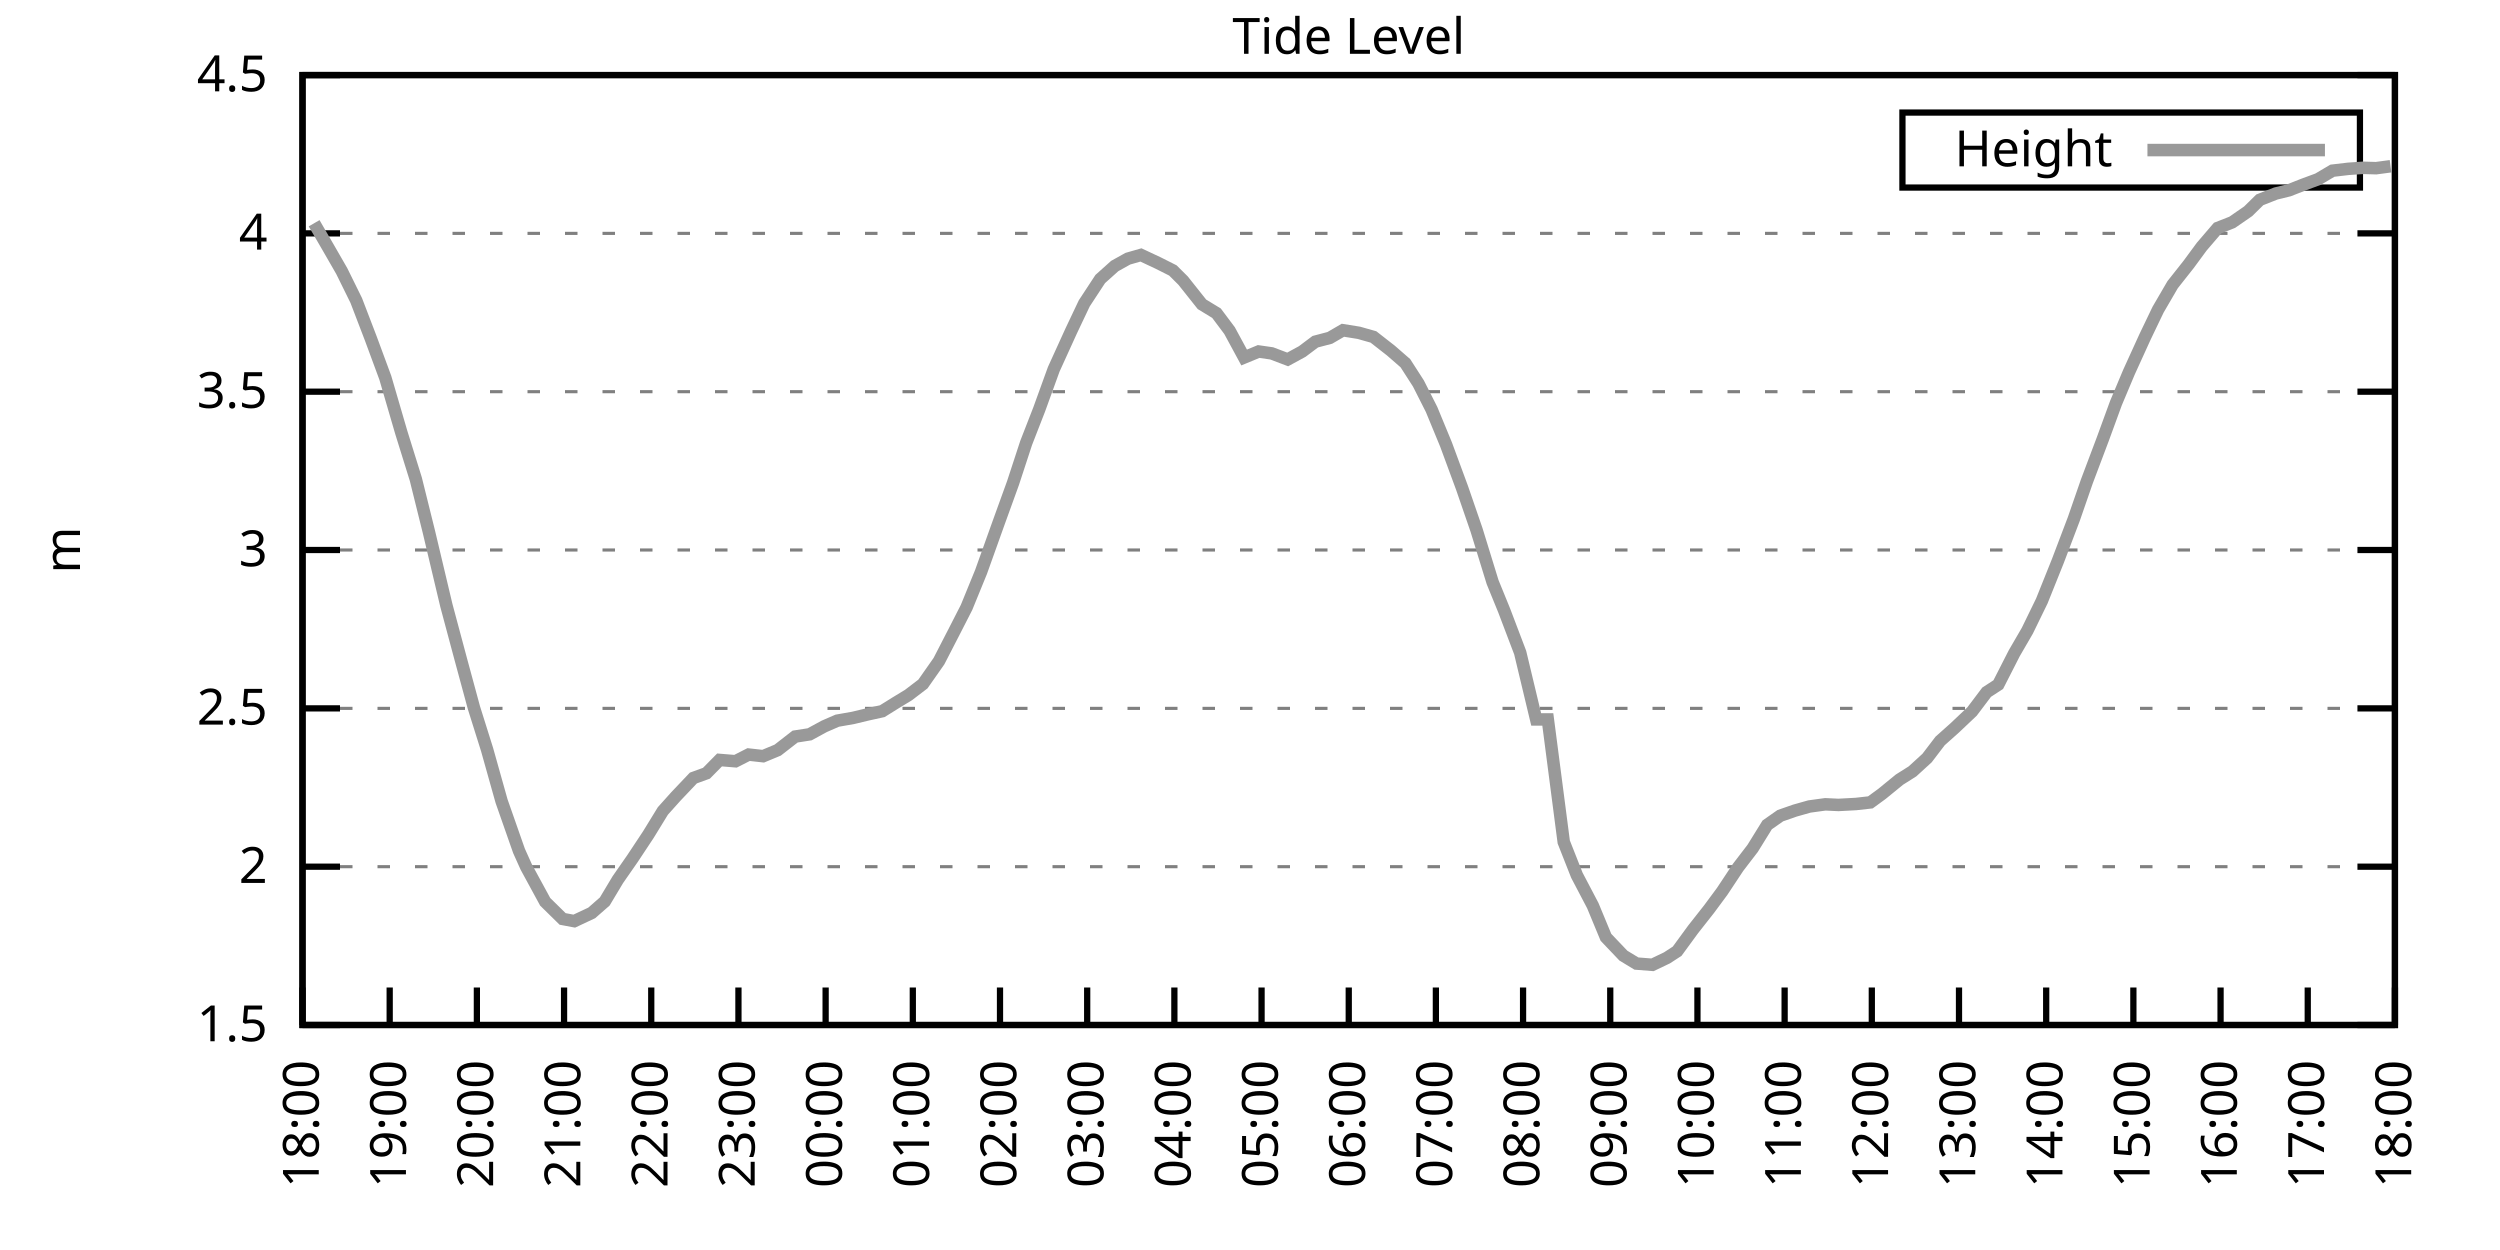
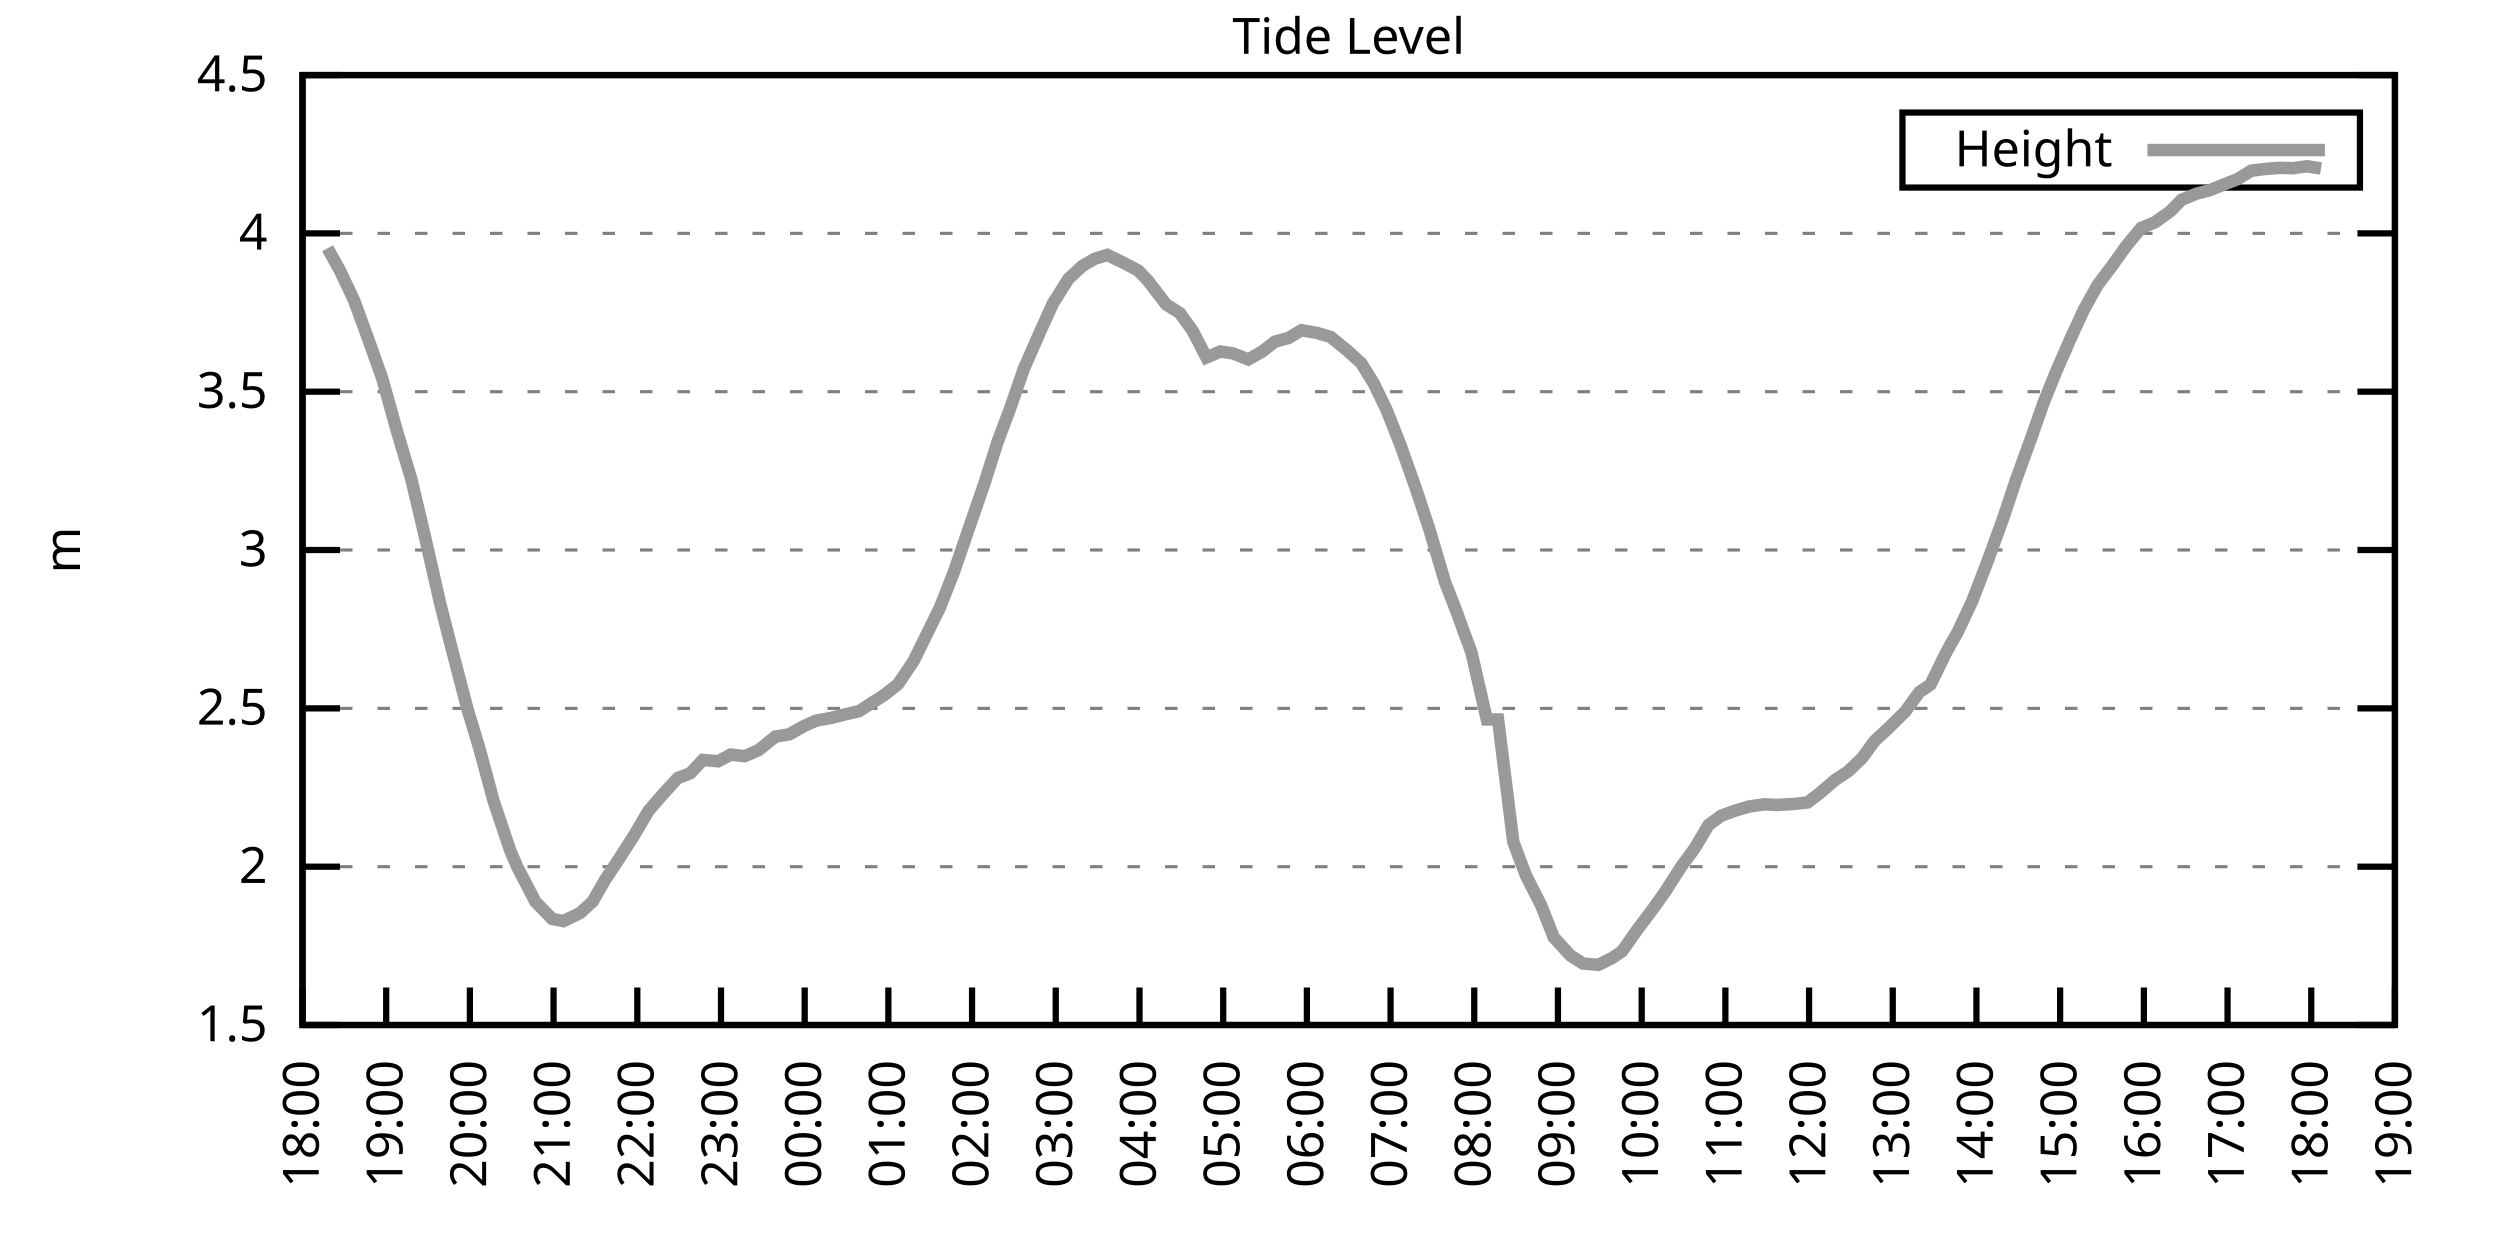
<svg xmlns="http://www.w3.org/2000/svg" xmlns:xlink="http://www.w3.org/1999/xlink" width="400" height="200" viewBox="0 0 400 200">
  <g id="gnuplot_canvas">
    <rect x="0" y="0" width="400" height="200" fill="none" />
    <defs>
      <circle id="gpDot" r="0.5" stroke-width="0.5" stroke="currentColor" />
      <path id="gpPt0" stroke-width="0.333" stroke="currentColor" d="M-1,0 h2 M0,-1 v2" />
      <path id="gpPt1" stroke-width="0.333" stroke="currentColor" d="M-1,-1 L1,1 M1,-1 L-1,1" />
      <path id="gpPt2" stroke-width="0.333" stroke="currentColor" d="M-1,0 L1,0 M0,-1 L0,1 M-1,-1 L1,1 M-1,1 L1,-1" />
      <rect id="gpPt3" stroke-width="0.333" stroke="currentColor" x="-1" y="-1" width="2" height="2" />
      <rect id="gpPt4" stroke-width="0.333" stroke="currentColor" fill="currentColor" x="-1" y="-1" width="2" height="2" />
      <circle id="gpPt5" stroke-width="0.333" stroke="currentColor" cx="0" cy="0" r="1" />
      <use xlink:href="#gpPt5" id="gpPt6" fill="currentColor" stroke="none" />
      <path id="gpPt7" stroke-width="0.333" stroke="currentColor" d="M0,-1.33 L-1.33,0.67 L1.33,0.67 z" />
      <use xlink:href="#gpPt7" id="gpPt8" fill="currentColor" stroke="none" />
      <use xlink:href="#gpPt7" id="gpPt9" stroke="currentColor" transform="rotate(180)" />
      <use xlink:href="#gpPt9" id="gpPt10" fill="currentColor" stroke="none" />
      <use xlink:href="#gpPt3" id="gpPt11" stroke="currentColor" transform="rotate(45)" />
      <use xlink:href="#gpPt11" id="gpPt12" fill="currentColor" stroke="none" />
      <path id="gpPt13" stroke-width="0.333" stroke="currentColor" d="M0,1.330 L1.265,0.411 L0.782,-1.067 L-0.782,-1.076 L-1.265,0.411 z" />
      <use xlink:href="#gpPt13" id="gpPt14" fill="currentColor" stroke="none" />
      <filter id="textbox" filterUnits="objectBoundingBox" x="0" y="0" height="1" width="1">
        <feFlood flood-color="white" flood-opacity="1" result="bgnd" />
        <feComposite in="SourceGraphic" in2="bgnd" operator="atop" />
      </filter>
      <filter id="greybox" filterUnits="objectBoundingBox" x="0" y="0" height="1" width="1">
        <feFlood flood-color="lightgrey" flood-opacity="1" result="grey" />
        <feComposite in="SourceGraphic" in2="grey" operator="atop" />
      </filter>
    </defs>
    <g fill="none" color="white" stroke="currentColor" stroke-width="1.00" stroke-linecap="butt" stroke-linejoin="miter">
</g>
    <g fill="none" color="black" stroke="currentColor" stroke-width="1.00" stroke-linecap="butt" stroke-linejoin="miter">
      <g stroke="none" shape-rendering="crispEdges">
        <polygon fill="rgb(255, 255, 255)" points="48.40,164.00 383.18,164.00 383.18,12.02 48.40,12.02 " />
      </g>
    </g>
    <g fill="none" color="black" stroke="currentColor" stroke-width="1.00" stroke-linecap="butt" stroke-linejoin="miter">
</g>
    <g fill="none" color="black" stroke="black" stroke-width="0.50" stroke-linecap="butt" stroke-linejoin="miter">
</g>
    <g fill="none" color="gray" stroke="currentColor" stroke-width="0.50" stroke-linecap="butt" stroke-linejoin="miter">
      <path stroke="gray" stroke-dasharray="2,4" class="gridline" d="M48.40,164.00 L383.19,164.00  " />
    </g>
    <g fill="none" color="gray" stroke="gray" stroke-width="1.00" stroke-linecap="butt" stroke-linejoin="miter">
</g>
    <g fill="none" color="black" stroke="currentColor" stroke-width="1.00" stroke-linecap="butt" stroke-linejoin="miter">
      <path stroke="black" d="M48.40,164.00 L54.40,164.00 M383.19,164.00 L377.19,164.00  " />
      <g transform="translate(42.80,166.60)" stroke="none" fill="black" font-family="Sans" font-size="8.00" text-anchor="end">
        <text>
          <tspan font-family="Sans"> 1.5</tspan>
        </text>
      </g>
    </g>
    <g fill="none" color="black" stroke="currentColor" stroke-width="1.00" stroke-linecap="butt" stroke-linejoin="miter">
</g>
    <g fill="none" color="black" stroke="black" stroke-width="0.50" stroke-linecap="butt" stroke-linejoin="miter">
</g>
    <g fill="none" color="gray" stroke="currentColor" stroke-width="0.50" stroke-linecap="butt" stroke-linejoin="miter">
      <path stroke="gray" stroke-dasharray="2,4" class="gridline" d="M48.40,138.67 L383.19,138.67  " />
    </g>
    <g fill="none" color="gray" stroke="gray" stroke-width="1.00" stroke-linecap="butt" stroke-linejoin="miter">
</g>
    <g fill="none" color="black" stroke="currentColor" stroke-width="1.00" stroke-linecap="butt" stroke-linejoin="miter">
      <path stroke="black" d="M48.40,138.67 L54.40,138.67 M383.19,138.67 L377.19,138.67  " />
      <g transform="translate(42.80,141.27)" stroke="none" fill="black" font-family="Sans" font-size="8.00" text-anchor="end">
        <text>
          <tspan font-family="Sans"> 2</tspan>
        </text>
      </g>
    </g>
    <g fill="none" color="black" stroke="currentColor" stroke-width="1.00" stroke-linecap="butt" stroke-linejoin="miter">
</g>
    <g fill="none" color="black" stroke="black" stroke-width="0.50" stroke-linecap="butt" stroke-linejoin="miter">
</g>
    <g fill="none" color="gray" stroke="currentColor" stroke-width="0.50" stroke-linecap="butt" stroke-linejoin="miter">
      <path stroke="gray" stroke-dasharray="2,4" class="gridline" d="M48.40,113.34 L383.19,113.34  " />
    </g>
    <g fill="none" color="gray" stroke="gray" stroke-width="1.00" stroke-linecap="butt" stroke-linejoin="miter">
</g>
    <g fill="none" color="black" stroke="currentColor" stroke-width="1.00" stroke-linecap="butt" stroke-linejoin="miter">
      <path stroke="black" d="M48.40,113.34 L54.40,113.34 M383.19,113.34 L377.19,113.34  " />
      <g transform="translate(42.80,115.94)" stroke="none" fill="black" font-family="Sans" font-size="8.00" text-anchor="end">
        <text>
          <tspan font-family="Sans"> 2.5</tspan>
        </text>
      </g>
    </g>
    <g fill="none" color="black" stroke="currentColor" stroke-width="1.00" stroke-linecap="butt" stroke-linejoin="miter">
</g>
    <g fill="none" color="black" stroke="black" stroke-width="0.50" stroke-linecap="butt" stroke-linejoin="miter">
</g>
    <g fill="none" color="gray" stroke="currentColor" stroke-width="0.50" stroke-linecap="butt" stroke-linejoin="miter">
      <path stroke="gray" stroke-dasharray="2,4" class="gridline" d="M48.40,88.00 L383.19,88.00  " />
    </g>
    <g fill="none" color="gray" stroke="gray" stroke-width="1.00" stroke-linecap="butt" stroke-linejoin="miter">
</g>
    <g fill="none" color="black" stroke="currentColor" stroke-width="1.00" stroke-linecap="butt" stroke-linejoin="miter">
      <path stroke="black" d="M48.40,88.00 L54.40,88.00 M383.19,88.00 L377.19,88.00  " />
      <g transform="translate(42.80,90.60)" stroke="none" fill="black" font-family="Sans" font-size="8.00" text-anchor="end">
        <text>
          <tspan font-family="Sans"> 3</tspan>
        </text>
      </g>
    </g>
    <g fill="none" color="black" stroke="currentColor" stroke-width="1.00" stroke-linecap="butt" stroke-linejoin="miter">
</g>
    <g fill="none" color="black" stroke="black" stroke-width="0.50" stroke-linecap="butt" stroke-linejoin="miter">
</g>
    <g fill="none" color="gray" stroke="currentColor" stroke-width="0.50" stroke-linecap="butt" stroke-linejoin="miter">
      <path stroke="gray" stroke-dasharray="2,4" class="gridline" d="M48.40,62.67 L383.19,62.67  " />
    </g>
    <g fill="none" color="gray" stroke="gray" stroke-width="1.00" stroke-linecap="butt" stroke-linejoin="miter">
</g>
    <g fill="none" color="black" stroke="currentColor" stroke-width="1.00" stroke-linecap="butt" stroke-linejoin="miter">
      <path stroke="black" d="M48.40,62.67 L54.40,62.67 M383.19,62.67 L377.19,62.67  " />
      <g transform="translate(42.80,65.27)" stroke="none" fill="black" font-family="Sans" font-size="8.00" text-anchor="end">
        <text>
          <tspan font-family="Sans"> 3.5</tspan>
        </text>
      </g>
    </g>
    <g fill="none" color="black" stroke="currentColor" stroke-width="1.00" stroke-linecap="butt" stroke-linejoin="miter">
</g>
    <g fill="none" color="black" stroke="black" stroke-width="0.50" stroke-linecap="butt" stroke-linejoin="miter">
</g>
    <g fill="none" color="gray" stroke="currentColor" stroke-width="0.50" stroke-linecap="butt" stroke-linejoin="miter">
      <path stroke="gray" stroke-dasharray="2,4" class="gridline" d="M48.40,37.34 L383.19,37.34  " />
    </g>
    <g fill="none" color="gray" stroke="gray" stroke-width="1.00" stroke-linecap="butt" stroke-linejoin="miter">
</g>
    <g fill="none" color="black" stroke="currentColor" stroke-width="1.00" stroke-linecap="butt" stroke-linejoin="miter">
      <path stroke="black" d="M48.40,37.34 L54.40,37.34 M383.19,37.34 L377.19,37.34  " />
      <g transform="translate(42.80,39.94)" stroke="none" fill="black" font-family="Sans" font-size="8.00" text-anchor="end">
        <text>
          <tspan font-family="Sans"> 4</tspan>
        </text>
      </g>
    </g>
    <g fill="none" color="black" stroke="currentColor" stroke-width="1.00" stroke-linecap="butt" stroke-linejoin="miter">
</g>
    <g fill="none" color="black" stroke="black" stroke-width="0.50" stroke-linecap="butt" stroke-linejoin="miter">
</g>
    <g fill="none" color="gray" stroke="currentColor" stroke-width="0.50" stroke-linecap="butt" stroke-linejoin="miter">
      <path stroke="gray" stroke-dasharray="2,4" class="gridline" d="M48.40,12.01 L383.19,12.01  " />
    </g>
    <g fill="none" color="gray" stroke="gray" stroke-width="1.00" stroke-linecap="butt" stroke-linejoin="miter">
</g>
    <g fill="none" color="black" stroke="currentColor" stroke-width="1.00" stroke-linecap="butt" stroke-linejoin="miter">
      <path stroke="black" d="M48.40,12.01 L54.40,12.01 M383.19,12.01 L377.19,12.01  " />
      <g transform="translate(42.80,14.61)" stroke="none" fill="black" font-family="Sans" font-size="8.00" text-anchor="end">
        <text>
          <tspan font-family="Sans"> 4.5</tspan>
        </text>
      </g>
    </g>
    <g fill="none" color="black" stroke="currentColor" stroke-width="1.00" stroke-linecap="butt" stroke-linejoin="miter">
      <path stroke="black" d="M48.40,164.00 L48.40,158.00  " />
      <g transform="translate(51.00,169.60) rotate(270.00)" stroke="none" fill="black" font-family="Sans" font-size="8.00" text-anchor="end">
        <text>
          <tspan font-family="Sans">18:00</tspan>
        </text>
      </g>
    </g>
    <g fill="none" color="black" stroke="currentColor" stroke-width="1.00" stroke-linecap="butt" stroke-linejoin="miter">
-       <path stroke="black" d="M62.35,164.00 L62.35,158.00  " />
-       <g transform="translate(64.95,169.60) rotate(270.00)" stroke="none" fill="black" font-family="Sans" font-size="8.00" text-anchor="end">
+       <path stroke="black" d="M61.79,164.00 L61.79,158.00  " />
+       <g transform="translate(64.39,169.60) rotate(270.00)" stroke="none" fill="black" font-family="Sans" font-size="8.00" text-anchor="end">
        <text>
          <tspan font-family="Sans">19:00</tspan>
        </text>
      </g>
    </g>
    <g fill="none" color="black" stroke="currentColor" stroke-width="1.00" stroke-linecap="butt" stroke-linejoin="miter">
-       <path stroke="black" d="M76.30,164.00 L76.30,158.00  " />
-       <g transform="translate(78.90,169.60) rotate(270.00)" stroke="none" fill="black" font-family="Sans" font-size="8.00" text-anchor="end">
+       <path stroke="black" d="M75.18,164.00 L75.18,158.00  " />
+       <g transform="translate(77.78,169.60) rotate(270.00)" stroke="none" fill="black" font-family="Sans" font-size="8.00" text-anchor="end">
        <text>
          <tspan font-family="Sans">20:00</tspan>
        </text>
      </g>
    </g>
    <g fill="none" color="black" stroke="currentColor" stroke-width="1.00" stroke-linecap="butt" stroke-linejoin="miter">
-       <path stroke="black" d="M90.25,164.00 L90.25,158.00  " />
-       <g transform="translate(92.85,169.60) rotate(270.00)" stroke="none" fill="black" font-family="Sans" font-size="8.00" text-anchor="end">
+       <path stroke="black" d="M88.57,164.00 L88.57,158.00  " />
+       <g transform="translate(91.17,169.60) rotate(270.00)" stroke="none" fill="black" font-family="Sans" font-size="8.00" text-anchor="end">
        <text>
          <tspan font-family="Sans">21:00</tspan>
        </text>
      </g>
    </g>
    <g fill="none" color="black" stroke="currentColor" stroke-width="1.00" stroke-linecap="butt" stroke-linejoin="miter">
-       <path stroke="black" d="M104.20,164.00 L104.20,158.00  " />
-       <g transform="translate(106.80,169.60) rotate(270.00)" stroke="none" fill="black" font-family="Sans" font-size="8.00" text-anchor="end">
+       <path stroke="black" d="M101.97,164.00 L101.97,158.00  " />
+       <g transform="translate(104.57,169.60) rotate(270.00)" stroke="none" fill="black" font-family="Sans" font-size="8.00" text-anchor="end">
        <text>
          <tspan font-family="Sans">22:00</tspan>
        </text>
      </g>
    </g>
    <g fill="none" color="black" stroke="currentColor" stroke-width="1.00" stroke-linecap="butt" stroke-linejoin="miter">
-       <path stroke="black" d="M118.15,164.00 L118.15,158.00  " />
-       <g transform="translate(120.75,169.60) rotate(270.00)" stroke="none" fill="black" font-family="Sans" font-size="8.00" text-anchor="end">
+       <path stroke="black" d="M115.36,164.00 L115.36,158.00  " />
+       <g transform="translate(117.96,169.60) rotate(270.00)" stroke="none" fill="black" font-family="Sans" font-size="8.00" text-anchor="end">
        <text>
          <tspan font-family="Sans">23:00</tspan>
        </text>
      </g>
    </g>
    <g fill="none" color="black" stroke="currentColor" stroke-width="1.00" stroke-linecap="butt" stroke-linejoin="miter">
-       <path stroke="black" d="M132.10,164.00 L132.10,158.00  " />
-       <g transform="translate(134.70,169.60) rotate(270.00)" stroke="none" fill="black" font-family="Sans" font-size="8.00" text-anchor="end">
+       <path stroke="black" d="M128.75,164.00 L128.75,158.00  " />
+       <g transform="translate(131.35,169.60) rotate(270.00)" stroke="none" fill="black" font-family="Sans" font-size="8.00" text-anchor="end">
        <text>
          <tspan font-family="Sans">00:00</tspan>
        </text>
      </g>
    </g>
    <g fill="none" color="black" stroke="currentColor" stroke-width="1.00" stroke-linecap="butt" stroke-linejoin="miter">
-       <path stroke="black" d="M146.05,164.00 L146.05,158.00  " />
-       <g transform="translate(148.65,169.60) rotate(270.00)" stroke="none" fill="black" font-family="Sans" font-size="8.00" text-anchor="end">
+       <path stroke="black" d="M142.14,164.00 L142.14,158.00  " />
+       <g transform="translate(144.74,169.60) rotate(270.00)" stroke="none" fill="black" font-family="Sans" font-size="8.00" text-anchor="end">
        <text>
          <tspan font-family="Sans">01:00</tspan>
        </text>
      </g>
    </g>
    <g fill="none" color="black" stroke="currentColor" stroke-width="1.00" stroke-linecap="butt" stroke-linejoin="miter">
-       <path stroke="black" d="M160.00,164.00 L160.00,158.00  " />
-       <g transform="translate(162.60,169.60) rotate(270.00)" stroke="none" fill="black" font-family="Sans" font-size="8.00" text-anchor="end">
+       <path stroke="black" d="M155.53,164.00 L155.53,158.00  " />
+       <g transform="translate(158.13,169.60) rotate(270.00)" stroke="none" fill="black" font-family="Sans" font-size="8.00" text-anchor="end">
        <text>
          <tspan font-family="Sans">02:00</tspan>
        </text>
      </g>
    </g>
    <g fill="none" color="black" stroke="currentColor" stroke-width="1.00" stroke-linecap="butt" stroke-linejoin="miter">
-       <path stroke="black" d="M173.95,164.00 L173.95,158.00  " />
-       <g transform="translate(176.55,169.60) rotate(270.00)" stroke="none" fill="black" font-family="Sans" font-size="8.00" text-anchor="end">
+       <path stroke="black" d="M168.92,164.00 L168.92,158.00  " />
+       <g transform="translate(171.52,169.60) rotate(270.00)" stroke="none" fill="black" font-family="Sans" font-size="8.00" text-anchor="end">
        <text>
          <tspan font-family="Sans">03:00</tspan>
        </text>
      </g>
    </g>
    <g fill="none" color="black" stroke="currentColor" stroke-width="1.00" stroke-linecap="butt" stroke-linejoin="miter">
-       <path stroke="black" d="M187.90,164.00 L187.90,158.00  " />
-       <g transform="translate(190.50,169.60) rotate(270.00)" stroke="none" fill="black" font-family="Sans" font-size="8.00" text-anchor="end">
+       <path stroke="black" d="M182.32,164.00 L182.32,158.00  " />
+       <g transform="translate(184.92,169.60) rotate(270.00)" stroke="none" fill="black" font-family="Sans" font-size="8.00" text-anchor="end">
        <text>
          <tspan font-family="Sans">04:00</tspan>
        </text>
      </g>
    </g>
    <g fill="none" color="black" stroke="currentColor" stroke-width="1.00" stroke-linecap="butt" stroke-linejoin="miter">
-       <path stroke="black" d="M201.85,164.00 L201.85,158.00  " />
-       <g transform="translate(204.45,169.60) rotate(270.00)" stroke="none" fill="black" font-family="Sans" font-size="8.00" text-anchor="end">
+       <path stroke="black" d="M195.71,164.00 L195.71,158.00  " />
+       <g transform="translate(198.31,169.60) rotate(270.00)" stroke="none" fill="black" font-family="Sans" font-size="8.00" text-anchor="end">
        <text>
          <tspan font-family="Sans">05:00</tspan>
        </text>
      </g>
    </g>
    <g fill="none" color="black" stroke="currentColor" stroke-width="1.00" stroke-linecap="butt" stroke-linejoin="miter">
-       <path stroke="black" d="M215.80,164.00 L215.80,158.00  " />
-       <g transform="translate(218.40,169.60) rotate(270.00)" stroke="none" fill="black" font-family="Sans" font-size="8.00" text-anchor="end">
+       <path stroke="black" d="M209.10,164.00 L209.10,158.00  " />
+       <g transform="translate(211.70,169.60) rotate(270.00)" stroke="none" fill="black" font-family="Sans" font-size="8.00" text-anchor="end">
        <text>
          <tspan font-family="Sans">06:00</tspan>
        </text>
      </g>
    </g>
    <g fill="none" color="black" stroke="currentColor" stroke-width="1.00" stroke-linecap="butt" stroke-linejoin="miter">
-       <path stroke="black" d="M229.74,164.00 L229.74,158.00  " />
-       <g transform="translate(232.34,169.60) rotate(270.00)" stroke="none" fill="black" font-family="Sans" font-size="8.00" text-anchor="end">
+       <path stroke="black" d="M222.49,164.00 L222.49,158.00  " />
+       <g transform="translate(225.09,169.60) rotate(270.00)" stroke="none" fill="black" font-family="Sans" font-size="8.00" text-anchor="end">
        <text>
          <tspan font-family="Sans">07:00</tspan>
        </text>
      </g>
    </g>
    <g fill="none" color="black" stroke="currentColor" stroke-width="1.00" stroke-linecap="butt" stroke-linejoin="miter">
-       <path stroke="black" d="M243.69,164.00 L243.69,158.00  " />
-       <g transform="translate(246.29,169.60) rotate(270.00)" stroke="none" fill="black" font-family="Sans" font-size="8.00" text-anchor="end">
+       <path stroke="black" d="M235.88,164.00 L235.88,158.00  " />
+       <g transform="translate(238.48,169.60) rotate(270.00)" stroke="none" fill="black" font-family="Sans" font-size="8.00" text-anchor="end">
        <text>
          <tspan font-family="Sans">08:00</tspan>
        </text>
      </g>
    </g>
    <g fill="none" color="black" stroke="currentColor" stroke-width="1.00" stroke-linecap="butt" stroke-linejoin="miter">
-       <path stroke="black" d="M257.64,164.00 L257.64,158.00  " />
-       <g transform="translate(260.24,169.60) rotate(270.00)" stroke="none" fill="black" font-family="Sans" font-size="8.00" text-anchor="end">
+       <path stroke="black" d="M249.27,164.00 L249.27,158.00  " />
+       <g transform="translate(251.87,169.60) rotate(270.00)" stroke="none" fill="black" font-family="Sans" font-size="8.00" text-anchor="end">
        <text>
          <tspan font-family="Sans">09:00</tspan>
        </text>
      </g>
    </g>
    <g fill="none" color="black" stroke="currentColor" stroke-width="1.00" stroke-linecap="butt" stroke-linejoin="miter">
-       <path stroke="black" d="M271.59,164.00 L271.59,158.00  " />
-       <g transform="translate(274.19,169.60) rotate(270.00)" stroke="none" fill="black" font-family="Sans" font-size="8.00" text-anchor="end">
+       <path stroke="black" d="M262.67,164.00 L262.67,158.00  " />
+       <g transform="translate(265.27,169.60) rotate(270.00)" stroke="none" fill="black" font-family="Sans" font-size="8.00" text-anchor="end">
        <text>
          <tspan font-family="Sans">10:00</tspan>
        </text>
      </g>
    </g>
    <g fill="none" color="black" stroke="currentColor" stroke-width="1.00" stroke-linecap="butt" stroke-linejoin="miter">
-       <path stroke="black" d="M285.54,164.00 L285.54,158.00  " />
-       <g transform="translate(288.14,169.60) rotate(270.00)" stroke="none" fill="black" font-family="Sans" font-size="8.00" text-anchor="end">
+       <path stroke="black" d="M276.06,164.00 L276.06,158.00  " />
+       <g transform="translate(278.66,169.60) rotate(270.00)" stroke="none" fill="black" font-family="Sans" font-size="8.00" text-anchor="end">
        <text>
          <tspan font-family="Sans">11:00</tspan>
        </text>
      </g>
    </g>
    <g fill="none" color="black" stroke="currentColor" stroke-width="1.00" stroke-linecap="butt" stroke-linejoin="miter">
-       <path stroke="black" d="M299.49,164.00 L299.49,158.00  " />
-       <g transform="translate(302.09,169.60) rotate(270.00)" stroke="none" fill="black" font-family="Sans" font-size="8.00" text-anchor="end">
+       <path stroke="black" d="M289.45,164.00 L289.45,158.00  " />
+       <g transform="translate(292.05,169.60) rotate(270.00)" stroke="none" fill="black" font-family="Sans" font-size="8.00" text-anchor="end">
        <text>
          <tspan font-family="Sans">12:00</tspan>
        </text>
      </g>
    </g>
    <g fill="none" color="black" stroke="currentColor" stroke-width="1.00" stroke-linecap="butt" stroke-linejoin="miter">
-       <path stroke="black" d="M313.44,164.00 L313.44,158.00  " />
-       <g transform="translate(316.04,169.60) rotate(270.00)" stroke="none" fill="black" font-family="Sans" font-size="8.00" text-anchor="end">
+       <path stroke="black" d="M302.84,164.00 L302.84,158.00  " />
+       <g transform="translate(305.44,169.60) rotate(270.00)" stroke="none" fill="black" font-family="Sans" font-size="8.00" text-anchor="end">
        <text>
          <tspan font-family="Sans">13:00</tspan>
        </text>
      </g>
    </g>
    <g fill="none" color="black" stroke="currentColor" stroke-width="1.00" stroke-linecap="butt" stroke-linejoin="miter">
-       <path stroke="black" d="M327.39,164.00 L327.39,158.00  " />
-       <g transform="translate(329.99,169.60) rotate(270.00)" stroke="none" fill="black" font-family="Sans" font-size="8.00" text-anchor="end">
+       <path stroke="black" d="M316.23,164.00 L316.23,158.00  " />
+       <g transform="translate(318.83,169.60) rotate(270.00)" stroke="none" fill="black" font-family="Sans" font-size="8.00" text-anchor="end">
        <text>
          <tspan font-family="Sans">14:00</tspan>
        </text>
      </g>
    </g>
    <g fill="none" color="black" stroke="currentColor" stroke-width="1.00" stroke-linecap="butt" stroke-linejoin="miter">
-       <path stroke="black" d="M341.34,164.00 L341.34,158.00  " />
-       <g transform="translate(343.94,169.60) rotate(270.00)" stroke="none" fill="black" font-family="Sans" font-size="8.00" text-anchor="end">
+       <path stroke="black" d="M329.62,164.00 L329.62,158.00  " />
+       <g transform="translate(332.22,169.60) rotate(270.00)" stroke="none" fill="black" font-family="Sans" font-size="8.00" text-anchor="end">
        <text>
          <tspan font-family="Sans">15:00</tspan>
        </text>
      </g>
    </g>
    <g fill="none" color="black" stroke="currentColor" stroke-width="1.00" stroke-linecap="butt" stroke-linejoin="miter">
-       <path stroke="black" d="M355.29,164.00 L355.29,158.00  " />
-       <g transform="translate(357.89,169.60) rotate(270.00)" stroke="none" fill="black" font-family="Sans" font-size="8.00" text-anchor="end">
+       <path stroke="black" d="M343.02,164.00 L343.02,158.00  " />
+       <g transform="translate(345.62,169.60) rotate(270.00)" stroke="none" fill="black" font-family="Sans" font-size="8.00" text-anchor="end">
        <text>
          <tspan font-family="Sans">16:00</tspan>
        </text>
      </g>
    </g>
    <g fill="none" color="black" stroke="currentColor" stroke-width="1.00" stroke-linecap="butt" stroke-linejoin="miter">
-       <path stroke="black" d="M369.24,164.00 L369.24,158.00  " />
-       <g transform="translate(371.84,169.60) rotate(270.00)" stroke="none" fill="black" font-family="Sans" font-size="8.00" text-anchor="end">
+       <path stroke="black" d="M356.41,164.00 L356.41,158.00  " />
+       <g transform="translate(359.01,169.60) rotate(270.00)" stroke="none" fill="black" font-family="Sans" font-size="8.00" text-anchor="end">
        <text>
          <tspan font-family="Sans">17:00</tspan>
+         </text>
+       </g>
+     </g>
+     <g fill="none" color="black" stroke="currentColor" stroke-width="1.00" stroke-linecap="butt" stroke-linejoin="miter">
+       <path stroke="black" d="M369.80,164.00 L369.80,158.00  " />
+       <g transform="translate(372.40,169.60) rotate(270.00)" stroke="none" fill="black" font-family="Sans" font-size="8.00" text-anchor="end">
+         <text>
+           <tspan font-family="Sans">18:00</tspan>
        </text>
      </g>
    </g>
    <g fill="none" color="black" stroke="currentColor" stroke-width="1.00" stroke-linecap="butt" stroke-linejoin="miter">
      <path stroke="black" d="M383.19,164.00 L383.19,158.00  " />
      <g transform="translate(385.79,169.60) rotate(270.00)" stroke="none" fill="black" font-family="Sans" font-size="8.00" text-anchor="end">
        <text>
-           <tspan font-family="Sans">18:00</tspan>
+           <tspan font-family="Sans">19:00</tspan>
        </text>
      </g>
    </g>
    <g fill="none" color="black" stroke="currentColor" stroke-width="1.00" stroke-linecap="butt" stroke-linejoin="miter">
</g>
    <g fill="none" color="black" stroke="currentColor" stroke-width="1.00" stroke-linecap="butt" stroke-linejoin="miter">
      <path stroke="black" d="M48.40,12.01 L48.40,164.00 L383.19,164.00 L383.19,12.01 L48.40,12.01 Z  " />
    </g>
    <g fill="none" color="black" stroke="currentColor" stroke-width="1.00" stroke-linecap="butt" stroke-linejoin="miter">
</g>
    <g fill="none" color="black" stroke="currentColor" stroke-width="1.00" stroke-linecap="butt" stroke-linejoin="miter">
      <path stroke="black" d="M304.39,30.01 L304.39,18.01 L377.59,18.01 L377.59,30.01 L304.39,30.01 Z  " />
    </g>
    <g id="Tide_level_plot_1">
      <g fill="none" color="white" stroke="black" stroke-width="2.00" stroke-linecap="butt" stroke-linejoin="miter">
</g>
      <g fill="none" color="black" stroke="currentColor" stroke-width="2.00" stroke-linecap="butt" stroke-linejoin="miter">
        <g transform="translate(337.99,26.61)" stroke="none" fill="black" font-family="Sans" font-size="8.00" text-anchor="end">
          <text>
            <tspan font-family="Sans">Height</tspan>
          </text>
        </g>
      </g>
      <g fill="none" color="black" stroke="currentColor" stroke-width="2.00" stroke-linecap="butt" stroke-linejoin="miter">
-         <path stroke="rgb(153, 153, 153)" d="M343.59,24.01 L371.99,24.01 M50.26,35.72 L52.58,39.72 L54.68,43.37 L57.00,48.08 L59.33,54.16 L61.65,60.44   L64.21,69.21 L66.53,76.66 L68.63,85.12 L71.42,96.87 L73.74,105.53 L75.83,113.24 L77.93,119.92 L80.25,128.18   L83.04,136.14 L84.20,138.72 L87.23,144.29 L90.02,147.03 L91.88,147.38 L94.67,146.07 L96.76,144.24 L98.85,140.75   L101.18,137.40 L103.73,133.55 L106.06,129.75 L108.15,127.42 L110.94,124.48 L113.03,123.72 L115.13,121.59 L117.68,121.80   L119.78,120.73 L122.10,120.99 L124.43,120.02 L127.22,117.85 L129.54,117.49 L131.87,116.22 L133.96,115.31 L136.51,114.86   L138.84,114.30 L141.16,113.79 L143.26,112.48 L145.35,111.21 L147.67,109.44 L150.23,105.79 L152.79,100.82 L154.65,97.18   L156.97,91.50 L159.76,83.70 L162.09,77.26 L164.18,70.88 L166.27,65.51 L168.60,59.08 L171.39,52.95 L173.48,48.54   L176.04,44.64 L178.36,42.56 L180.46,41.39 L182.55,40.79 L185.34,42.10 L187.66,43.27 L189.29,44.89 L192.31,48.69   L194.64,50.11 L196.73,52.90 L199.06,57.20 L201.38,56.24 L203.47,56.54 L206.03,57.51 L208.36,56.24 L210.45,54.67   L212.77,54.06 L214.87,52.84 L217.42,53.25 L219.75,53.91 L222.54,56.09 L224.86,58.11 L226.95,61.36 L229.05,65.51   L231.37,71.13 L233.93,78.07 L236.25,84.81 L238.81,93.12 L240.67,97.68 L243.23,104.42 L245.79,115.11 L247.65,115.11   L250.20,134.72 L252.30,140.04 L254.85,144.90 L256.95,149.97 L259.74,152.90 L261.83,154.17 L264.39,154.37 L266.71,153.26   L268.34,152.20 L270.90,148.70 L273.45,145.46 L275.55,142.62 L278.10,138.77 L280.43,135.73 L282.75,131.98 L284.85,130.51   L287.17,129.70 L289.50,129.04 L292.05,128.69 L294.15,128.79 L296.94,128.64 L299.26,128.38 L301.12,127.02 L303.91,124.74   L306.00,123.42 L308.33,121.29 L310.42,118.55 L312.74,116.48 L315.53,113.84 L317.86,110.75 L319.72,109.54 L322.28,104.52   L324.37,100.92 L326.69,96.16 L329.25,89.78 L331.81,83.04 L333.90,77.01 L336.46,70.22 L338.55,64.50 L340.64,59.53   L343.20,53.91 L345.29,49.55 L347.62,45.55 L350.18,42.31 L352.27,39.47 L354.83,36.48 L357.15,35.57 L359.71,33.80   L361.57,31.97 L364.13,30.96 L366.22,30.45 L368.54,29.54 L370.87,28.68 L373.19,27.31 L375.75,27.01 L378.08,26.85   L380.17,26.91 L382.49,26.60  " />
+         <path stroke="rgb(153, 153, 153)" d="M343.59,24.01 L371.99,24.01 M52.42,39.72 L54.43,43.37 L56.66,48.08 L58.89,54.16 L61.12,60.44 L63.58,69.21   L65.81,76.66 L67.82,85.12 L70.50,96.87 L72.73,105.53 L74.74,113.24 L76.75,119.92 L78.98,128.18 L81.66,136.14   L82.77,138.72 L85.67,144.29 L88.35,147.03 L90.14,147.38 L92.82,146.07 L94.82,144.24 L96.83,140.75 L99.06,137.40   L101.52,133.55 L103.75,129.75 L105.76,127.42 L108.44,124.48 L110.45,123.72 L112.46,121.59 L114.91,121.80 L116.92,120.73   L119.15,120.99 L121.38,120.02 L124.06,117.85 L126.29,117.49 L128.53,116.22 L130.54,115.31 L132.99,114.86 L135.22,114.30   L137.45,113.79 L139.46,112.48 L141.47,111.21 L143.70,109.44 L146.16,105.79 L148.61,100.82 L150.40,97.18 L152.63,91.50   L155.31,83.70 L157.54,77.26 L159.55,70.88 L161.56,65.51 L163.79,59.08 L166.47,52.95 L168.48,48.54 L170.93,44.64   L173.17,42.56 L175.17,41.39 L177.18,40.79 L179.86,42.10 L182.09,43.27 L183.66,44.89 L186.56,48.69 L188.79,50.11   L190.80,52.90 L193.03,57.20 L195.26,56.24 L197.27,56.54 L199.73,57.51 L201.96,56.24 L203.97,54.67 L206.20,54.06   L208.21,52.84 L210.66,53.25 L212.89,53.91 L215.57,56.09 L217.80,58.11 L219.81,61.36 L221.82,65.51 L224.05,71.13   L226.51,78.07 L228.74,84.81 L231.20,93.12 L232.98,97.68 L235.44,104.42 L237.89,115.11 L239.68,115.11 L242.13,134.72   L244.14,140.04 L246.60,144.90 L248.60,149.97 L251.28,152.90 L253.29,154.17 L255.75,154.37 L257.98,153.26 L259.54,152.20   L262.00,148.70 L264.45,145.46 L266.46,142.62 L268.92,138.77 L271.15,135.73 L273.38,131.98 L275.39,130.51 L277.62,129.70   L279.85,129.04 L282.31,128.69 L284.32,128.79 L286.99,128.64 L289.23,128.38 L291.01,127.02 L293.69,124.74 L295.70,123.42   L297.93,121.29 L299.94,118.55 L302.17,116.48 L304.85,113.84 L307.08,110.75 L308.87,109.54 L311.32,104.52 L313.33,100.92   L315.56,96.16 L318.02,89.78 L320.47,83.04 L322.48,77.01 L324.94,70.22 L326.95,64.50 L328.95,59.53 L331.41,53.91   L333.42,49.55 L335.65,45.55 L338.10,42.31 L340.11,39.47 L342.57,36.48 L344.80,35.57 L347.26,33.80 L349.04,31.97   L351.50,30.96 L353.51,30.45 L355.74,29.54 L357.97,28.68 L360.20,27.31 L362.66,27.01 L364.89,26.85 L366.90,26.91   L369.13,26.60 L371.36,26.96  " />
      </g>
    </g>
    <g fill="none" color="black" stroke="currentColor" stroke-width="2.00" stroke-linecap="butt" stroke-linejoin="miter">
</g>
    <g fill="none" color="black" stroke="black" stroke-width="1.00" stroke-linecap="butt" stroke-linejoin="miter">
</g>
    <g fill="none" color="black" stroke="currentColor" stroke-width="1.00" stroke-linecap="butt" stroke-linejoin="miter">
      <path stroke="black" d="M48.40,12.01 L48.40,164.00 L383.19,164.00 L383.19,12.01 L48.40,12.01 Z  " />
      <g transform="translate(12.80,88.01) rotate(270.00)" stroke="none" fill="black" font-family="Sans" font-size="8.00" text-anchor="middle">
        <text>
          <tspan font-family="Sans">m</tspan>
        </text>
      </g>
    </g>
    <g fill="none" color="black" stroke="currentColor" stroke-width="1.00" stroke-linecap="butt" stroke-linejoin="miter">
</g>
    <g fill="none" color="black" stroke="currentColor" stroke-width="1.00" stroke-linecap="butt" stroke-linejoin="miter">
      <g transform="translate(215.79,8.61)" stroke="none" fill="black" font-family="Sans" font-size="8.00" text-anchor="middle">
        <text>
          <tspan font-family="Sans">Tide Level</tspan>
        </text>
      </g>
    </g>
    <g fill="none" color="black" stroke="currentColor" stroke-width="1.00" stroke-linecap="butt" stroke-linejoin="miter">
</g>
  </g>
</svg>
